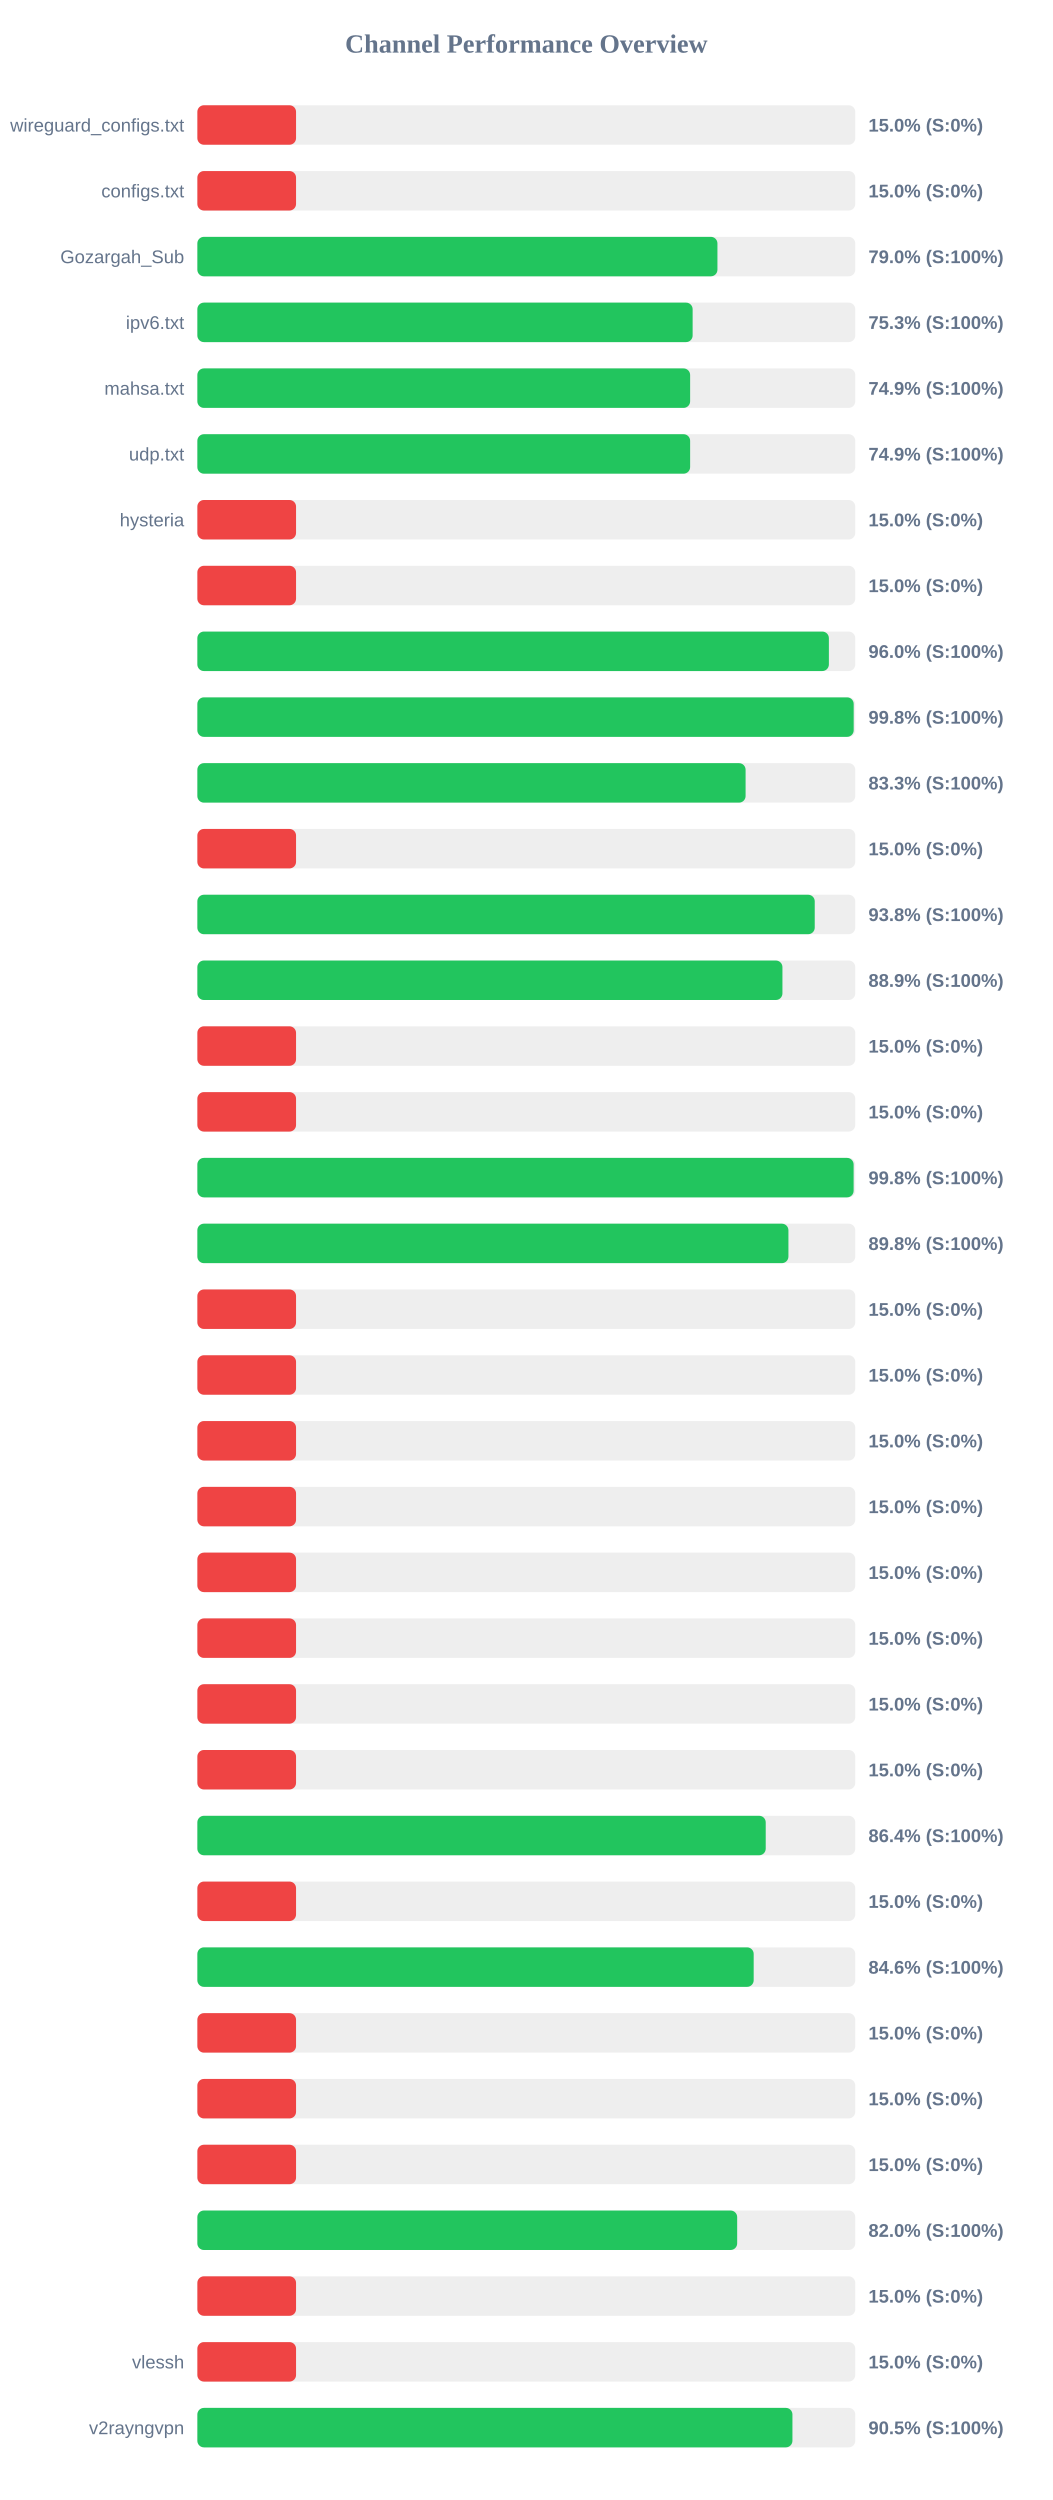
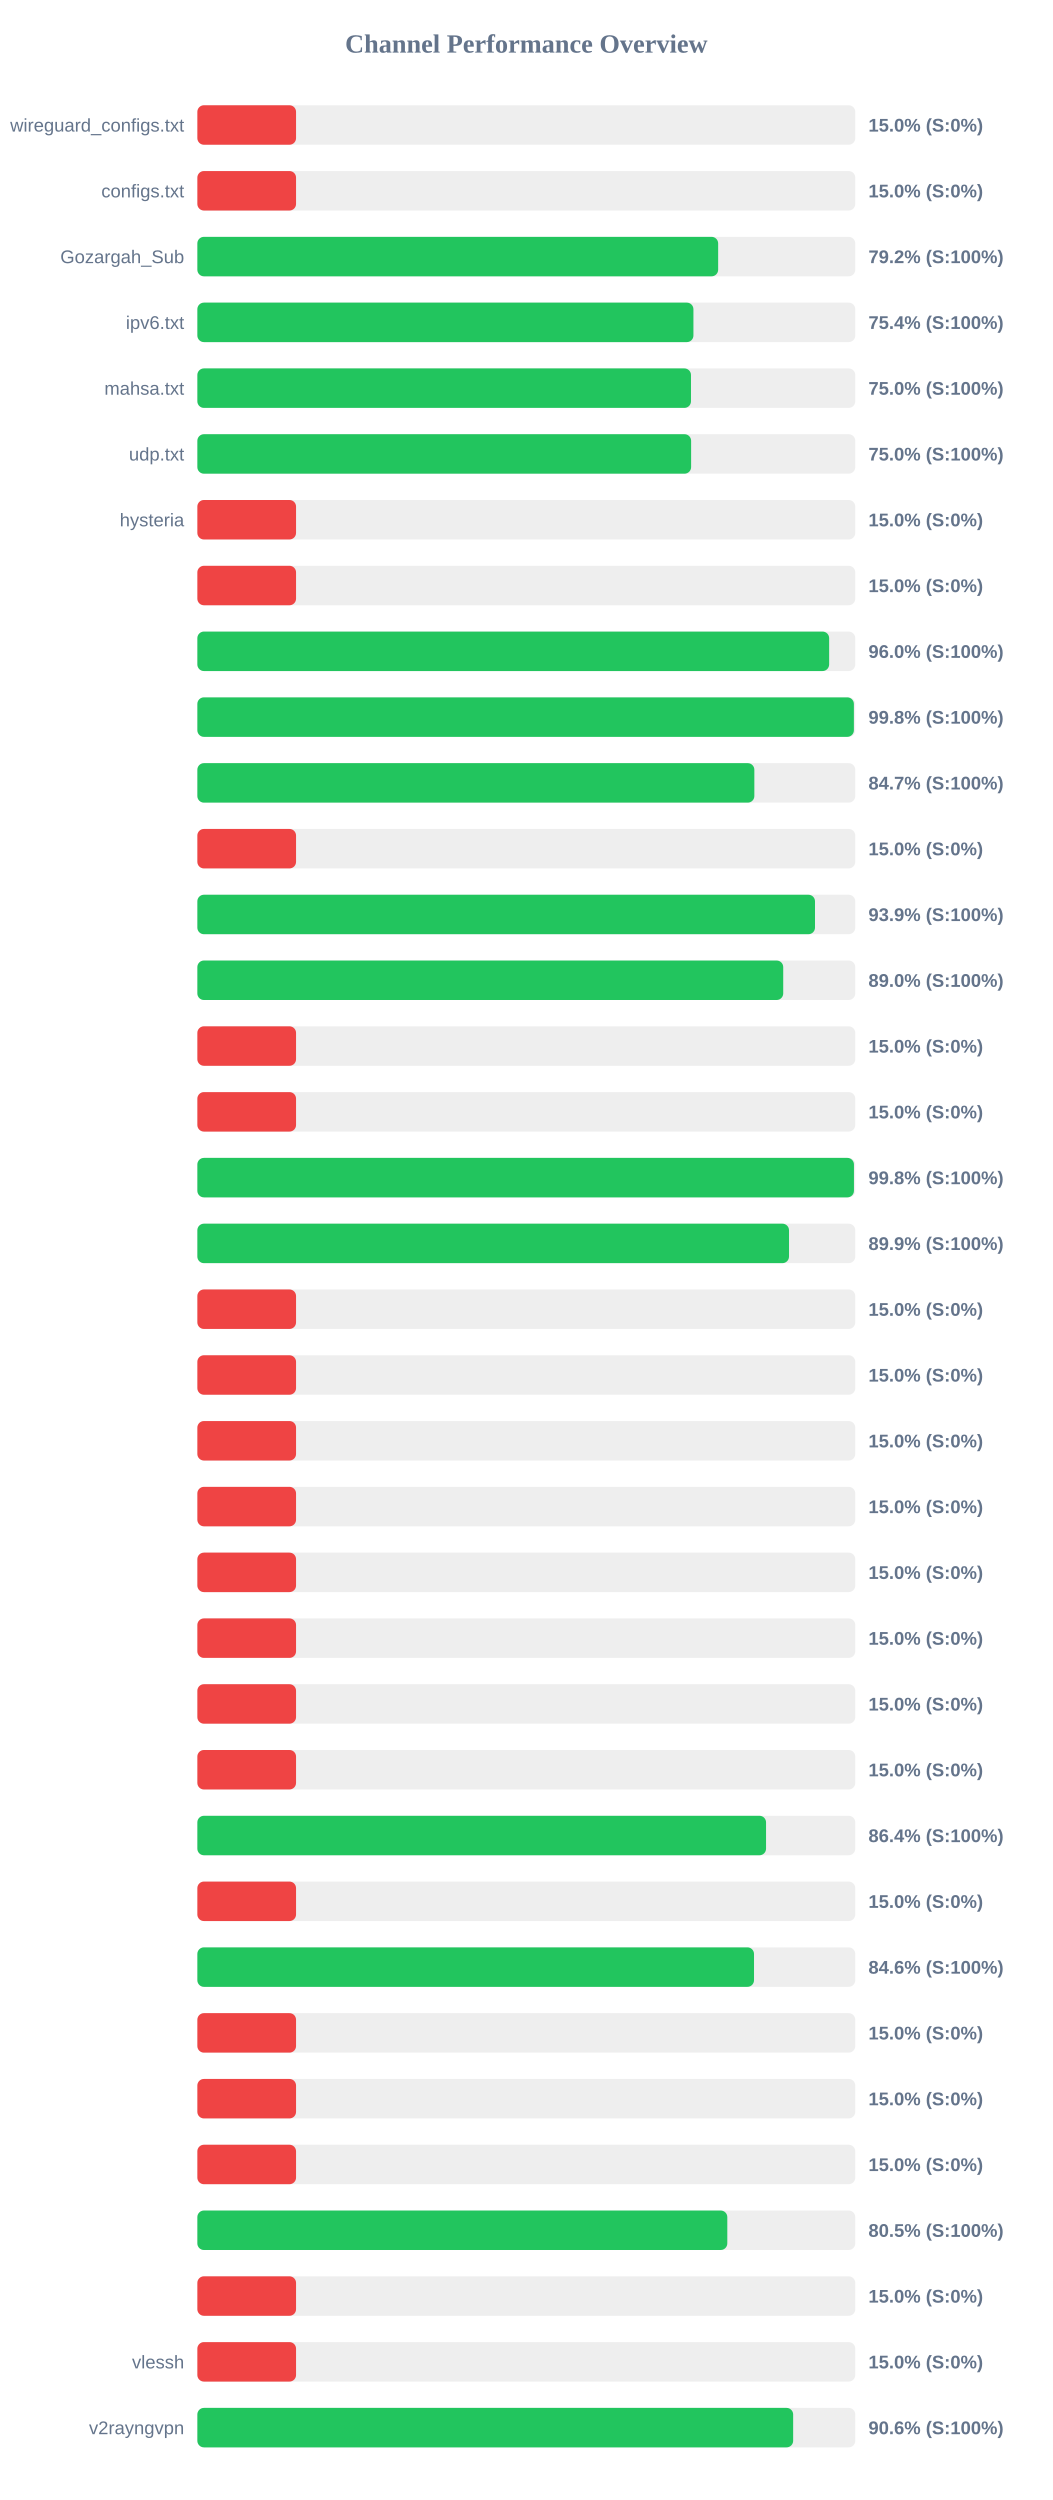
<svg xmlns="http://www.w3.org/2000/svg" width="800" height="1900" version="1.1">
  <style>
        .row { font: 14px Arial; fill: #64748b; }
        .score { font: bold 14px Arial; fill: #64748b; }
    </style>
  <text x="400" y="40" text-anchor="middle" font-size="20px" font-weight="bold" fill="#64748b">Channel Performance Overview</text>
  <rect x="150" y="80" width="500" height="30" fill="#eee" rx="5" />
  <rect x="150" y="80" width="75.0" height="30" fill="#ef4444" rx="5" />
  <text x="140" y="100" text-anchor="end" class="row">wireguard_configs.txt</text>
  <text x="660" y="100" text-anchor="start" class="score">15.0% (S:0%)</text>
  <rect x="150" y="130" width="500" height="30" fill="#eee" rx="5" />
  <rect x="150" y="130" width="75.0" height="30" fill="#ef4444" rx="5" />
  <text x="140" y="150" text-anchor="end" class="row">configs.txt</text>
  <text x="660" y="150" text-anchor="start" class="score">15.0% (S:0%)</text>
  <rect x="150" y="180" width="500" height="30" fill="#eee" rx="5" />
-   <rect x="150" y="180" width="395.25" height="30" fill="#22c55e" rx="5" />
+   <rect x="150" y="180" width="395.8" height="30" fill="#22c55e" rx="5" />
  <text x="140" y="200" text-anchor="end" class="row">Gozargah_Sub</text>
-   <text x="660" y="200" text-anchor="start" class="score">79.0% (S:100%)</text>
+   <text x="660" y="200" text-anchor="start" class="score">79.2% (S:100%)</text>
  <rect x="150" y="230" width="500" height="30" fill="#eee" rx="5" />
-   <rect x="150" y="230" width="376.4" height="30" fill="#22c55e" rx="5" />
+   <rect x="150" y="230" width="377.0" height="30" fill="#22c55e" rx="5" />
  <text x="140" y="250" text-anchor="end" class="row">ipv6.txt</text>
-   <text x="660" y="250" text-anchor="start" class="score">75.3% (S:100%)</text>
+   <text x="660" y="250" text-anchor="start" class="score">75.4% (S:100%)</text>
  <rect x="150" y="280" width="500" height="30" fill="#eee" rx="5" />
-   <rect x="150" y="280" width="374.5" height="30" fill="#22c55e" rx="5" />
+   <rect x="150" y="280" width="375.15" height="30" fill="#22c55e" rx="5" />
  <text x="140" y="300" text-anchor="end" class="row">mahsa.txt</text>
-   <text x="660" y="300" text-anchor="start" class="score">74.9% (S:100%)</text>
+   <text x="660" y="300" text-anchor="start" class="score">75.0% (S:100%)</text>
  <rect x="150" y="330" width="500" height="30" fill="#eee" rx="5" />
-   <rect x="150" y="330" width="374.5" height="30" fill="#22c55e" rx="5" />
+   <rect x="150" y="330" width="375.25" height="30" fill="#22c55e" rx="5" />
  <text x="140" y="350" text-anchor="end" class="row">udp.txt</text>
-   <text x="660" y="350" text-anchor="start" class="score">74.9% (S:100%)</text>
+   <text x="660" y="350" text-anchor="start" class="score">75.0% (S:100%)</text>
  <rect x="150" y="380" width="500" height="30" fill="#eee" rx="5" />
  <rect x="150" y="380" width="75.0" height="30" fill="#ef4444" rx="5" />
  <text x="140" y="400" text-anchor="end" class="row">hysteria</text>
  <text x="660" y="400" text-anchor="start" class="score">15.0% (S:0%)</text>
  <rect x="150" y="430" width="500" height="30" fill="#eee" rx="5" />
  <rect x="150" y="430" width="75.0" height="30" fill="#ef4444" rx="5" />
  <text x="140" y="450" text-anchor="end" class="row" />
  <text x="660" y="450" text-anchor="start" class="score">15.0% (S:0%)</text>
  <rect x="150" y="480" width="500" height="30" fill="#eee" rx="5" />
-   <rect x="150" y="480" width="479.95" height="30" fill="#22c55e" rx="5" />
+   <rect x="150" y="480" width="480.15" height="30" fill="#22c55e" rx="5" />
  <text x="140" y="500" text-anchor="end" class="row" />
  <text x="660" y="500" text-anchor="start" class="score">96.0% (S:100%)</text>
  <rect x="150" y="530" width="500" height="30" fill="#eee" rx="5" />
-   <rect x="150" y="530" width="498.8" height="30" fill="#22c55e" rx="5" />
+   <rect x="150" y="530" width="498.95" height="30" fill="#22c55e" rx="5" />
  <text x="140" y="550" text-anchor="end" class="row" />
  <text x="660" y="550" text-anchor="start" class="score">99.8% (S:100%)</text>
  <rect x="150" y="580" width="500" height="30" fill="#eee" rx="5" />
-   <rect x="150" y="580" width="416.65" height="30" fill="#22c55e" rx="5" />
+   <rect x="150" y="580" width="423.3" height="30" fill="#22c55e" rx="5" />
  <text x="140" y="600" text-anchor="end" class="row" />
-   <text x="660" y="600" text-anchor="start" class="score">83.3% (S:100%)</text>
+   <text x="660" y="600" text-anchor="start" class="score">84.7% (S:100%)</text>
  <rect x="150" y="630" width="500" height="30" fill="#eee" rx="5" />
  <rect x="150" y="630" width="75.0" height="30" fill="#ef4444" rx="5" />
  <text x="140" y="650" text-anchor="end" class="row" />
  <text x="660" y="650" text-anchor="start" class="score">15.0% (S:0%)</text>
  <rect x="150" y="680" width="500" height="30" fill="#eee" rx="5" />
-   <rect x="150" y="680" width="469.2" height="30" fill="#22c55e" rx="5" />
+   <rect x="150" y="680" width="469.4" height="30" fill="#22c55e" rx="5" />
  <text x="140" y="700" text-anchor="end" class="row" />
-   <text x="660" y="700" text-anchor="start" class="score">93.8% (S:100%)</text>
+   <text x="660" y="700" text-anchor="start" class="score">93.9% (S:100%)</text>
  <rect x="150" y="730" width="500" height="30" fill="#eee" rx="5" />
-   <rect x="150" y="730" width="444.65" height="30" fill="#22c55e" rx="5" />
+   <rect x="150" y="730" width="445.25" height="30" fill="#22c55e" rx="5" />
  <text x="140" y="750" text-anchor="end" class="row" />
-   <text x="660" y="750" text-anchor="start" class="score">88.9% (S:100%)</text>
+   <text x="660" y="750" text-anchor="start" class="score">89.0% (S:100%)</text>
  <rect x="150" y="780" width="500" height="30" fill="#eee" rx="5" />
  <rect x="150" y="780" width="75.0" height="30" fill="#ef4444" rx="5" />
  <text x="140" y="800" text-anchor="end" class="row" />
  <text x="660" y="800" text-anchor="start" class="score">15.0% (S:0%)</text>
  <rect x="150" y="830" width="500" height="30" fill="#eee" rx="5" />
  <rect x="150" y="830" width="75.0" height="30" fill="#ef4444" rx="5" />
  <text x="140" y="850" text-anchor="end" class="row" />
  <text x="660" y="850" text-anchor="start" class="score">15.0% (S:0%)</text>
  <rect x="150" y="880" width="500" height="30" fill="#eee" rx="5" />
-   <rect x="150" y="880" width="498.75" height="30" fill="#22c55e" rx="5" />
+   <rect x="150" y="880" width="499.0" height="30" fill="#22c55e" rx="5" />
  <text x="140" y="900" text-anchor="end" class="row" />
  <text x="660" y="900" text-anchor="start" class="score">99.8% (S:100%)</text>
  <rect x="150" y="930" width="500" height="30" fill="#eee" rx="5" />
-   <rect x="150" y="930" width="449.2" height="30" fill="#22c55e" rx="5" />
+   <rect x="150" y="930" width="449.65" height="30" fill="#22c55e" rx="5" />
  <text x="140" y="950" text-anchor="end" class="row" />
-   <text x="660" y="950" text-anchor="start" class="score">89.8% (S:100%)</text>
+   <text x="660" y="950" text-anchor="start" class="score">89.9% (S:100%)</text>
  <rect x="150" y="980" width="500" height="30" fill="#eee" rx="5" />
  <rect x="150" y="980" width="75.0" height="30" fill="#ef4444" rx="5" />
  <text x="140" y="1000" text-anchor="end" class="row" />
  <text x="660" y="1000" text-anchor="start" class="score">15.0% (S:0%)</text>
  <rect x="150" y="1030" width="500" height="30" fill="#eee" rx="5" />
  <rect x="150" y="1030" width="75.0" height="30" fill="#ef4444" rx="5" />
  <text x="140" y="1050" text-anchor="end" class="row" />
  <text x="660" y="1050" text-anchor="start" class="score">15.0% (S:0%)</text>
  <rect x="150" y="1080" width="500" height="30" fill="#eee" rx="5" />
  <rect x="150" y="1080" width="75.0" height="30" fill="#ef4444" rx="5" />
  <text x="140" y="1100" text-anchor="end" class="row" />
  <text x="660" y="1100" text-anchor="start" class="score">15.0% (S:0%)</text>
  <rect x="150" y="1130" width="500" height="30" fill="#eee" rx="5" />
  <rect x="150" y="1130" width="75.0" height="30" fill="#ef4444" rx="5" />
  <text x="140" y="1150" text-anchor="end" class="row" />
  <text x="660" y="1150" text-anchor="start" class="score">15.0% (S:0%)</text>
  <rect x="150" y="1180" width="500" height="30" fill="#eee" rx="5" />
  <rect x="150" y="1180" width="75.0" height="30" fill="#ef4444" rx="5" />
  <text x="140" y="1200" text-anchor="end" class="row" />
  <text x="660" y="1200" text-anchor="start" class="score">15.0% (S:0%)</text>
  <rect x="150" y="1230" width="500" height="30" fill="#eee" rx="5" />
  <rect x="150" y="1230" width="75.0" height="30" fill="#ef4444" rx="5" />
  <text x="140" y="1250" text-anchor="end" class="row" />
  <text x="660" y="1250" text-anchor="start" class="score">15.0% (S:0%)</text>
  <rect x="150" y="1280" width="500" height="30" fill="#eee" rx="5" />
  <rect x="150" y="1280" width="75.0" height="30" fill="#ef4444" rx="5" />
  <text x="140" y="1300" text-anchor="end" class="row" />
  <text x="660" y="1300" text-anchor="start" class="score">15.0% (S:0%)</text>
  <rect x="150" y="1330" width="500" height="30" fill="#eee" rx="5" />
  <rect x="150" y="1330" width="75.0" height="30" fill="#ef4444" rx="5" />
  <text x="140" y="1350" text-anchor="end" class="row" />
  <text x="660" y="1350" text-anchor="start" class="score">15.0% (S:0%)</text>
  <rect x="150" y="1380" width="500" height="30" fill="#eee" rx="5" />
-   <rect x="150" y="1380" width="431.95" height="30" fill="#22c55e" rx="5" />
+   <rect x="150" y="1380" width="432.2" height="30" fill="#22c55e" rx="5" />
  <text x="140" y="1400" text-anchor="end" class="row" />
  <text x="660" y="1400" text-anchor="start" class="score">86.4% (S:100%)</text>
  <rect x="150" y="1430" width="500" height="30" fill="#eee" rx="5" />
  <rect x="150" y="1430" width="75.0" height="30" fill="#ef4444" rx="5" />
  <text x="140" y="1450" text-anchor="end" class="row" />
  <text x="660" y="1450" text-anchor="start" class="score">15.0% (S:0%)</text>
  <rect x="150" y="1480" width="500" height="30" fill="#eee" rx="5" />
-   <rect x="150" y="1480" width="422.8" height="30" fill="#22c55e" rx="5" />
+   <rect x="150" y="1480" width="423.05" height="30" fill="#22c55e" rx="5" />
  <text x="140" y="1500" text-anchor="end" class="row" />
  <text x="660" y="1500" text-anchor="start" class="score">84.6% (S:100%)</text>
  <rect x="150" y="1530" width="500" height="30" fill="#eee" rx="5" />
  <rect x="150" y="1530" width="75.0" height="30" fill="#ef4444" rx="5" />
  <text x="140" y="1550" text-anchor="end" class="row" />
  <text x="660" y="1550" text-anchor="start" class="score">15.0% (S:0%)</text>
  <rect x="150" y="1580" width="500" height="30" fill="#eee" rx="5" />
  <rect x="150" y="1580" width="75.0" height="30" fill="#ef4444" rx="5" />
  <text x="140" y="1600" text-anchor="end" class="row" />
  <text x="660" y="1600" text-anchor="start" class="score">15.0% (S:0%)</text>
  <rect x="150" y="1630" width="500" height="30" fill="#eee" rx="5" />
  <rect x="150" y="1630" width="75.0" height="30" fill="#ef4444" rx="5" />
  <text x="140" y="1650" text-anchor="end" class="row" />
  <text x="660" y="1650" text-anchor="start" class="score">15.0% (S:0%)</text>
  <rect x="150" y="1680" width="500" height="30" fill="#eee" rx="5" />
-   <rect x="150" y="1680" width="410.25" height="30" fill="#22c55e" rx="5" />
+   <rect x="150" y="1680" width="402.75" height="30" fill="#22c55e" rx="5" />
  <text x="140" y="1700" text-anchor="end" class="row" />
-   <text x="660" y="1700" text-anchor="start" class="score">82.0% (S:100%)</text>
+   <text x="660" y="1700" text-anchor="start" class="score">80.5% (S:100%)</text>
  <rect x="150" y="1730" width="500" height="30" fill="#eee" rx="5" />
  <rect x="150" y="1730" width="75.0" height="30" fill="#ef4444" rx="5" />
  <text x="140" y="1750" text-anchor="end" class="row" />
  <text x="660" y="1750" text-anchor="start" class="score">15.0% (S:0%)</text>
  <rect x="150" y="1780" width="500" height="30" fill="#eee" rx="5" />
  <rect x="150" y="1780" width="75.0" height="30" fill="#ef4444" rx="5" />
  <text x="140" y="1800" text-anchor="end" class="row">vlessh</text>
  <text x="660" y="1800" text-anchor="start" class="score">15.0% (S:0%)</text>
  <rect x="150" y="1830" width="500" height="30" fill="#eee" rx="5" />
-   <rect x="150" y="1830" width="452.25" height="30" fill="#22c55e" rx="5" />
+   <rect x="150" y="1830" width="452.8" height="30" fill="#22c55e" rx="5" />
  <text x="140" y="1850" text-anchor="end" class="row">v2rayngvpn</text>
-   <text x="660" y="1850" text-anchor="start" class="score">90.5% (S:100%)</text>
+   <text x="660" y="1850" text-anchor="start" class="score">90.6% (S:100%)</text>
</svg>
